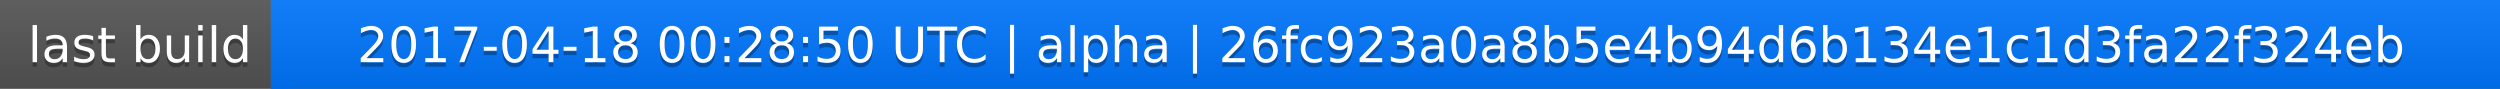
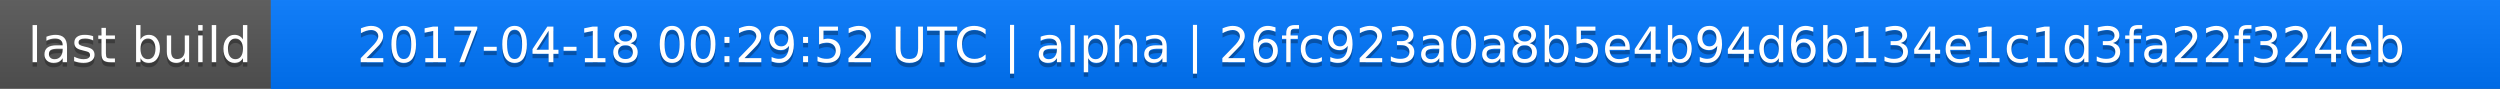
<svg xmlns="http://www.w3.org/2000/svg" width="563" height="20">
  <linearGradient id="a" x2="0" y2="100%">
    <stop offset="0" stop-color="#bbb" stop-opacity=".1" />
    <stop offset="1" stop-opacity=".1" />
  </linearGradient>
  <rect rx="0" width="563" height="20" fill="#555" />
  <rect rx="0" x="61" width="502" height="20" fill="#07f" />
  <path fill="#07f" d="M61 0h4v20h-4z" />
  <rect rx="0" width="563" height="20" fill="url(#a)" />
  <g fill="#fff" text-anchor="middle" font-family="DejaVu Sans,Verdana,Geneva,sans-serif" font-size="11">
    <text x="31.5" y="15" fill="#010101" fill-opacity=".3">last build</text>
    <text x="31.5" y="14">last build</text>
-     <text x="311" y="15" fill="#010101" fill-opacity=".3">2017-04-18 00:28:50 UTC | alpha | 26fc923a0a8b5e4b94d6b134e1c1d3fa22f324eb</text>
-     <text x="311" y="14">2017-04-18 00:28:50 UTC | alpha | 26fc923a0a8b5e4b94d6b134e1c1d3fa22f324eb</text>
+     <text x="311" y="15" fill="#010101" fill-opacity=".3">2017-04-18 00:29:52 UTC | alpha | 26fc923a0a8b5e4b94d6b134e1c1d3fa22f324eb</text>
+     <text x="311" y="14">2017-04-18 00:29:52 UTC | alpha | 26fc923a0a8b5e4b94d6b134e1c1d3fa22f324eb</text>
  </g>
</svg>
